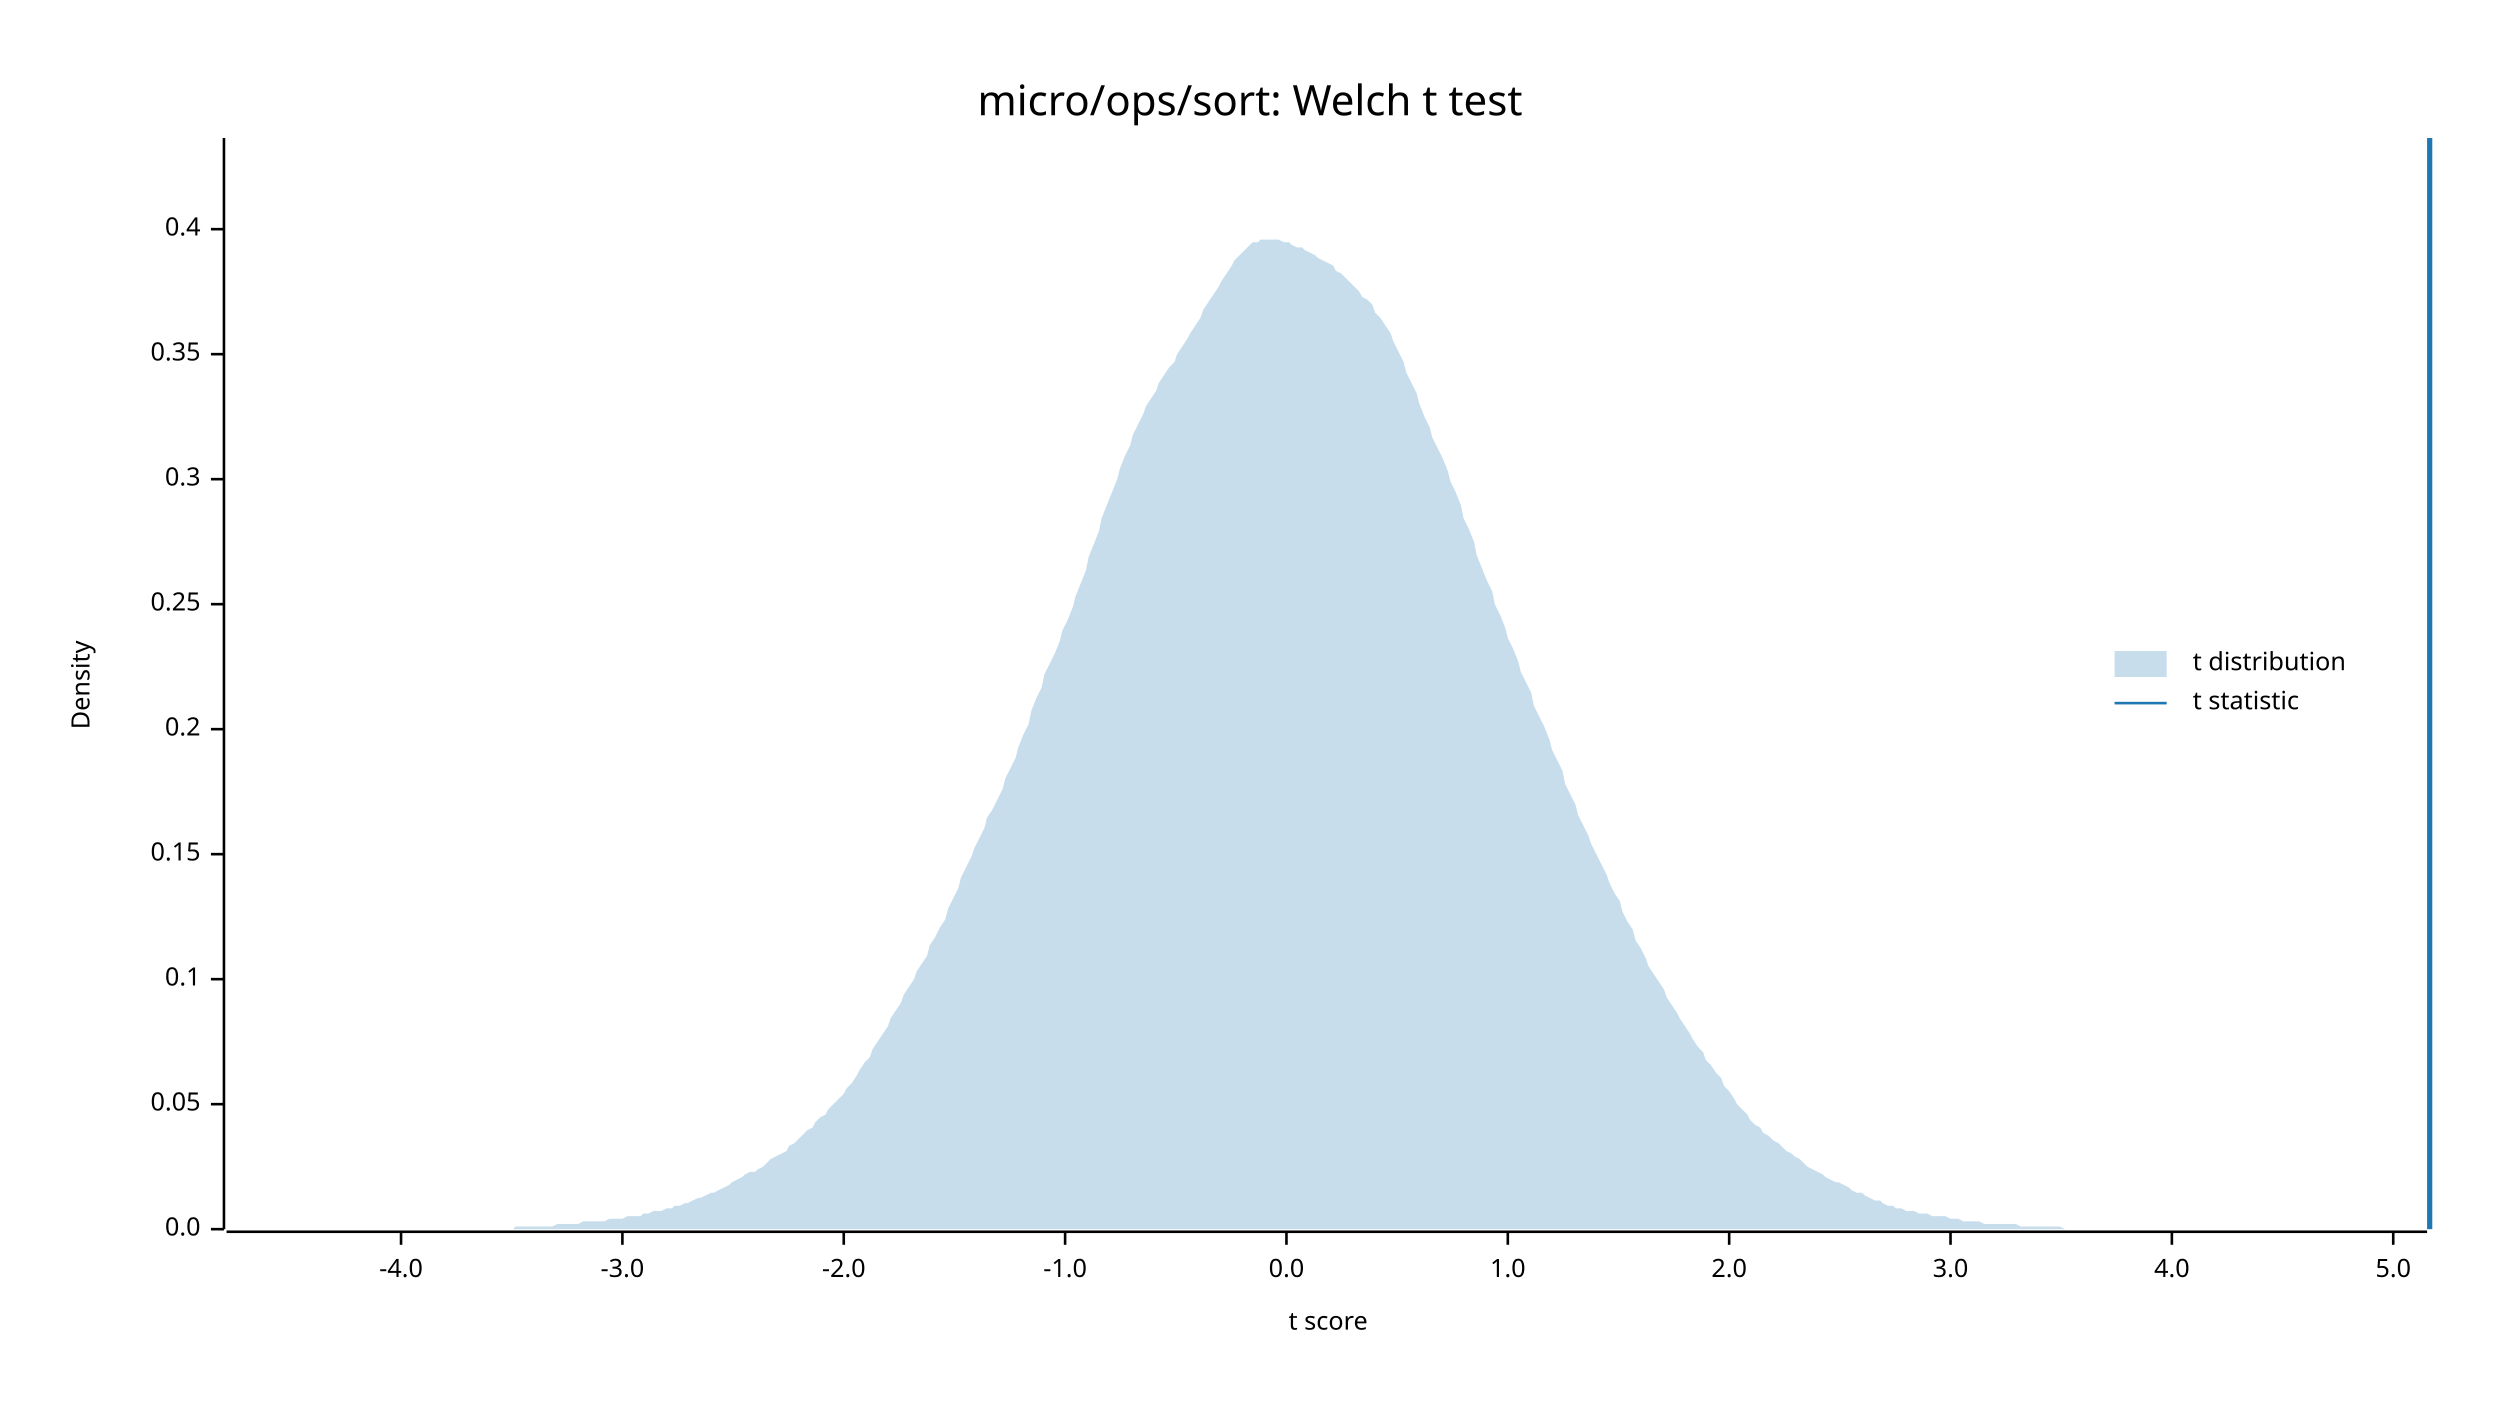
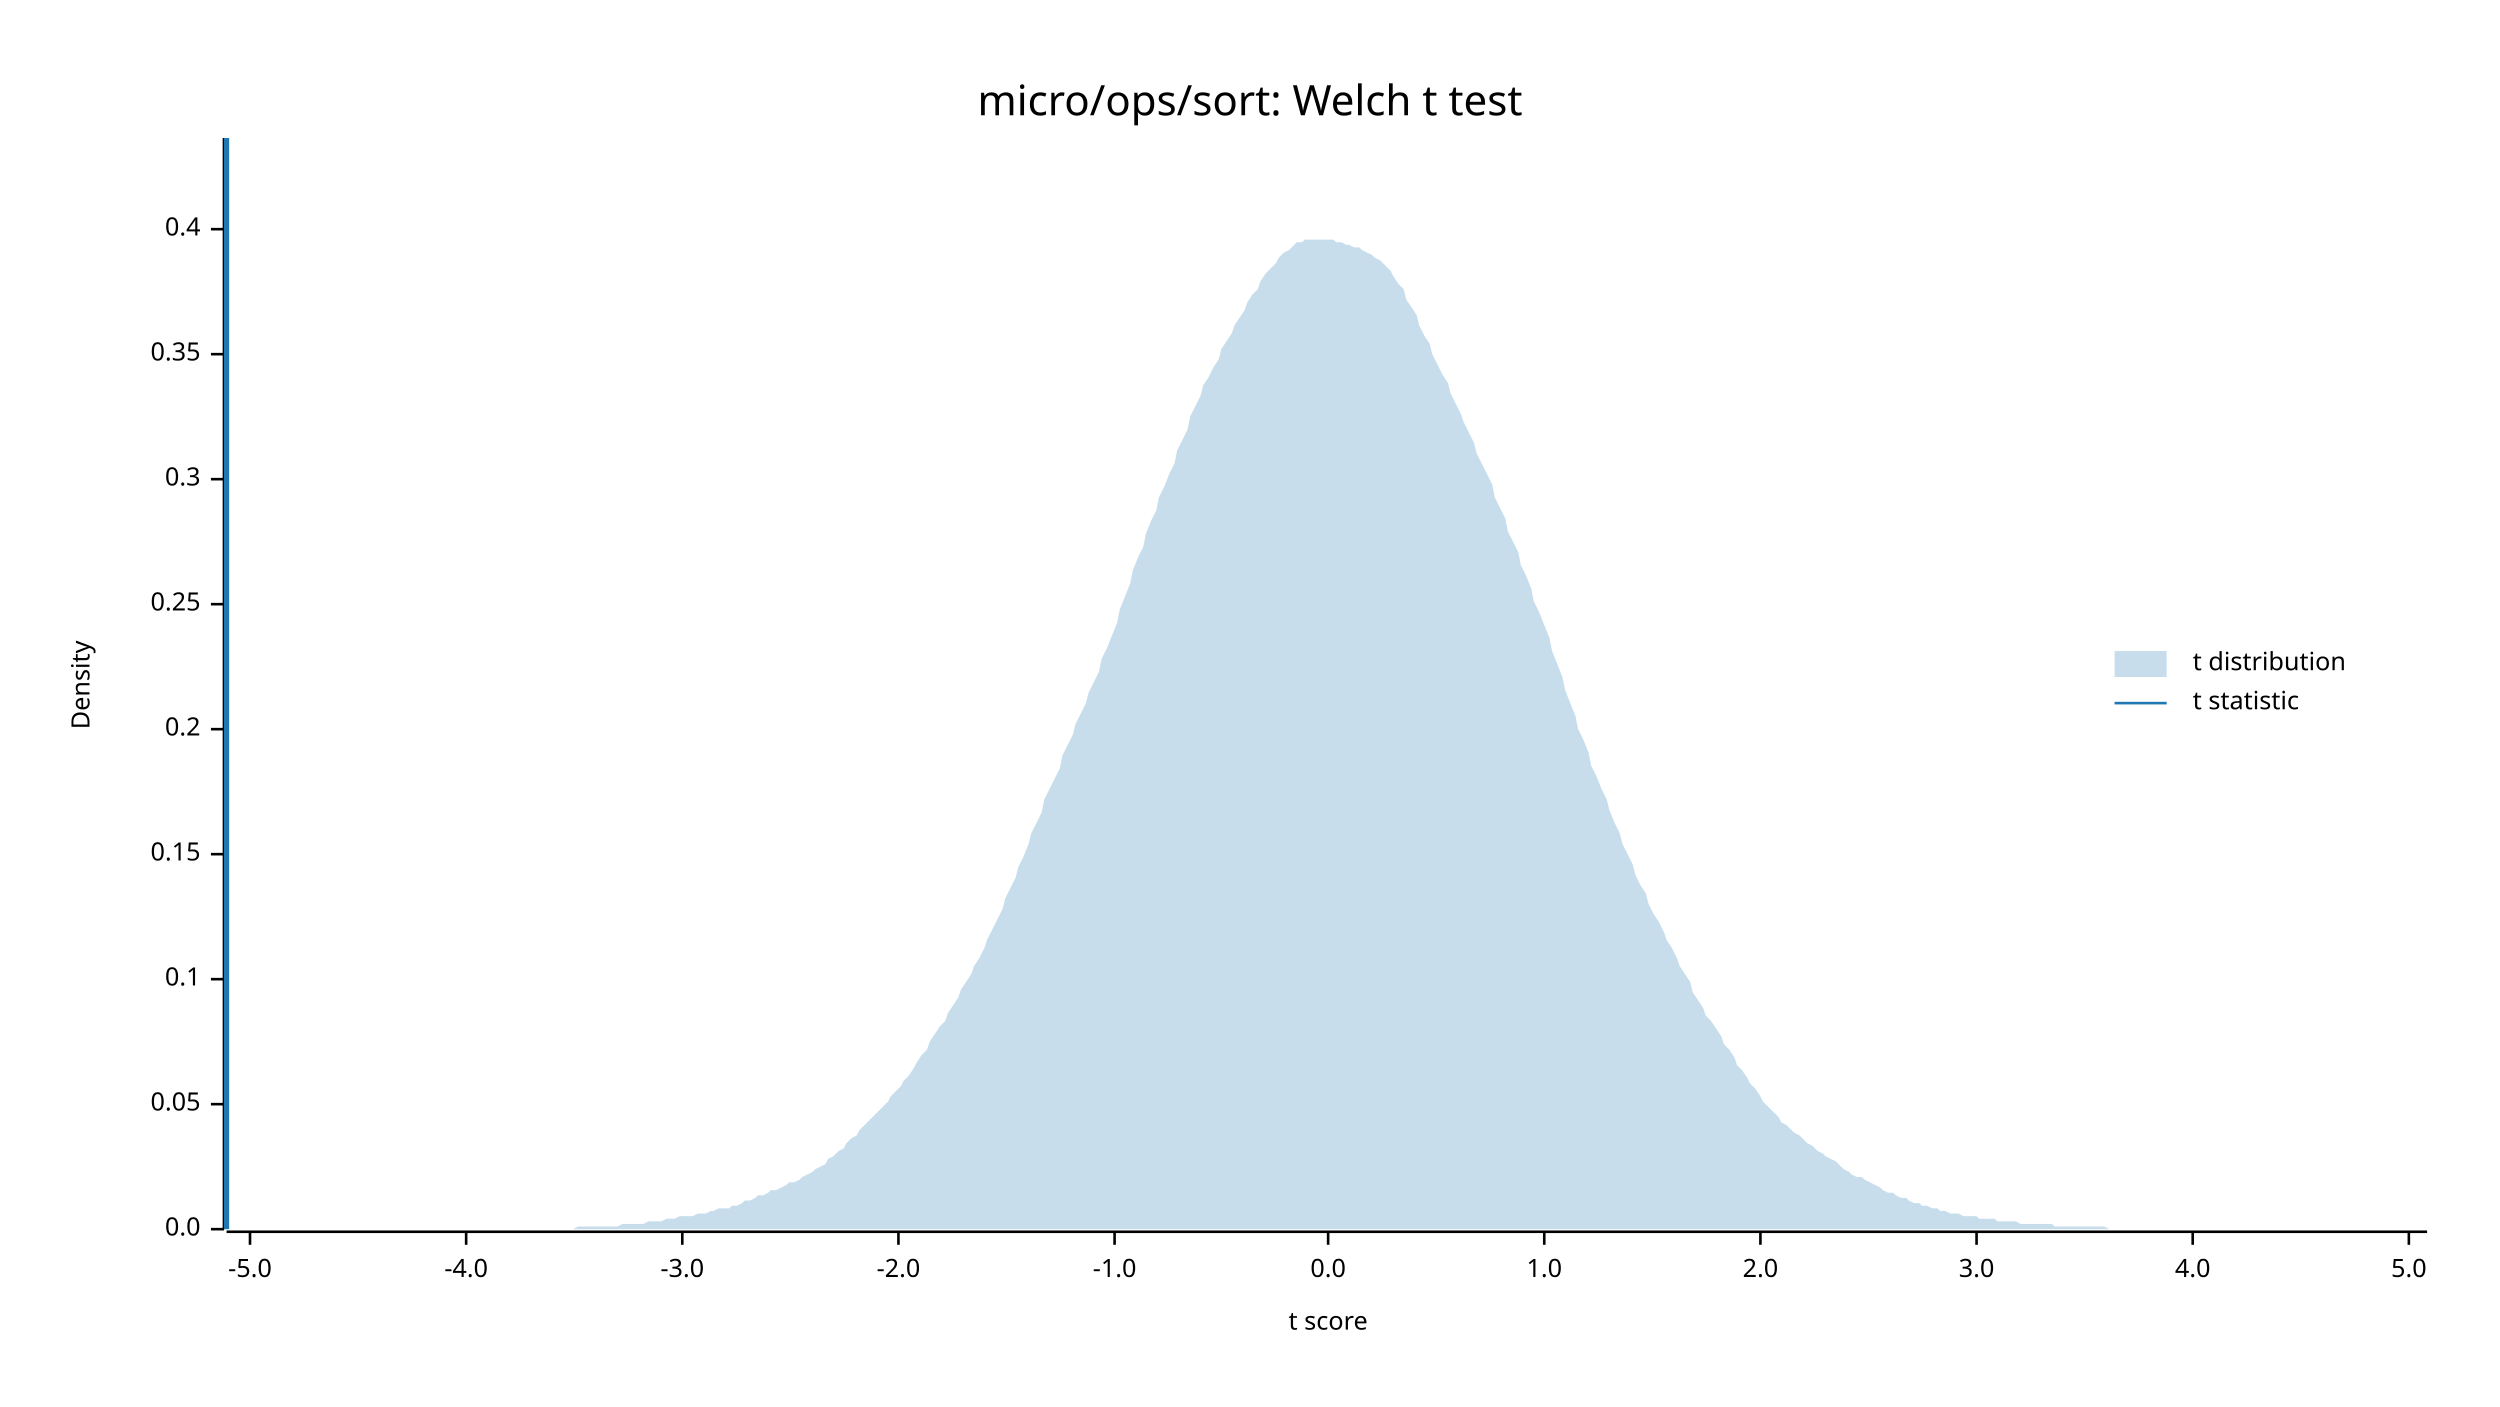
<svg xmlns="http://www.w3.org/2000/svg" width="960" height="540" viewBox="0 0 960 540">
  <text x="480" y="32" dy="0.76em" text-anchor="middle" font-family="sans-serif" font-size="16.129" opacity="1" fill="#000000">
micro/ops/sort: Welch t test
</text>
  <text x="27" y="263" dy="0.76em" text-anchor="middle" font-family="sans-serif" font-size="9.677" opacity="1" fill="#000000" transform="rotate(270, 27, 263)">
Density
</text>
  <text x="510" y="513" dy="-0.5ex" text-anchor="middle" font-family="sans-serif" font-size="9.677" opacity="1" fill="#000000">
t score
</text>
  <polyline fill="none" opacity="1" stroke="#000000" stroke-width="1" points="86,53 86,472 " />
  <text x="77" y="472" dy="0.5ex" text-anchor="end" font-family="sans-serif" font-size="9.677" opacity="1" fill="#000000">
0.0
</text>
  <polyline fill="none" opacity="1" stroke="#000000" stroke-width="1" points="81,472 86,472 " />
  <text x="77" y="424" dy="0.5ex" text-anchor="end" font-family="sans-serif" font-size="9.677" opacity="1" fill="#000000">
0.05
</text>
  <polyline fill="none" opacity="1" stroke="#000000" stroke-width="1" points="81,424 86,424 " />
  <text x="77" y="376" dy="0.5ex" text-anchor="end" font-family="sans-serif" font-size="9.677" opacity="1" fill="#000000">
0.1
</text>
  <polyline fill="none" opacity="1" stroke="#000000" stroke-width="1" points="81,376 86,376 " />
  <text x="77" y="328" dy="0.5ex" text-anchor="end" font-family="sans-serif" font-size="9.677" opacity="1" fill="#000000">
0.15
</text>
  <polyline fill="none" opacity="1" stroke="#000000" stroke-width="1" points="81,328 86,328 " />
  <text x="77" y="280" dy="0.5ex" text-anchor="end" font-family="sans-serif" font-size="9.677" opacity="1" fill="#000000">
0.2
</text>
  <polyline fill="none" opacity="1" stroke="#000000" stroke-width="1" points="81,280 86,280 " />
  <text x="77" y="232" dy="0.5ex" text-anchor="end" font-family="sans-serif" font-size="9.677" opacity="1" fill="#000000">
0.25
</text>
  <polyline fill="none" opacity="1" stroke="#000000" stroke-width="1" points="81,232 86,232 " />
  <text x="77" y="184" dy="0.5ex" text-anchor="end" font-family="sans-serif" font-size="9.677" opacity="1" fill="#000000">
0.3
</text>
  <polyline fill="none" opacity="1" stroke="#000000" stroke-width="1" points="81,184 86,184 " />
  <text x="77" y="136" dy="0.5ex" text-anchor="end" font-family="sans-serif" font-size="9.677" opacity="1" fill="#000000">
0.35
</text>
  <polyline fill="none" opacity="1" stroke="#000000" stroke-width="1" points="81,136 86,136 " />
  <text x="77" y="88" dy="0.5ex" text-anchor="end" font-family="sans-serif" font-size="9.677" opacity="1" fill="#000000">
0.4
</text>
  <polyline fill="none" opacity="1" stroke="#000000" stroke-width="1" points="81,88 86,88 " />
  <polyline fill="none" opacity="1" stroke="#000000" stroke-width="1" points="87,473 932,473 " />
-   <text x="154" y="483" dy="0.76em" text-anchor="middle" font-family="sans-serif" font-size="9.677" opacity="1" fill="#000000">
+   <text x="96" y="483" dy="0.76em" text-anchor="middle" font-family="sans-serif" font-size="9.677" opacity="1" fill="#000000">
+ -5.0
+ </text>
+   <polyline fill="none" opacity="1" stroke="#000000" stroke-width="1" points="96,473 96,478 " />
+   <text x="179" y="483" dy="0.76em" text-anchor="middle" font-family="sans-serif" font-size="9.677" opacity="1" fill="#000000">
-4.0
</text>
-   <polyline fill="none" opacity="1" stroke="#000000" stroke-width="1" points="154,473 154,478 " />
-   <text x="239" y="483" dy="0.76em" text-anchor="middle" font-family="sans-serif" font-size="9.677" opacity="1" fill="#000000">
+   <polyline fill="none" opacity="1" stroke="#000000" stroke-width="1" points="179,473 179,478 " />
+   <text x="262" y="483" dy="0.76em" text-anchor="middle" font-family="sans-serif" font-size="9.677" opacity="1" fill="#000000">
-3.0
</text>
-   <polyline fill="none" opacity="1" stroke="#000000" stroke-width="1" points="239,473 239,478 " />
-   <text x="324" y="483" dy="0.76em" text-anchor="middle" font-family="sans-serif" font-size="9.677" opacity="1" fill="#000000">
+   <polyline fill="none" opacity="1" stroke="#000000" stroke-width="1" points="262,473 262,478 " />
+   <text x="345" y="483" dy="0.76em" text-anchor="middle" font-family="sans-serif" font-size="9.677" opacity="1" fill="#000000">
-2.0
</text>
-   <polyline fill="none" opacity="1" stroke="#000000" stroke-width="1" points="324,473 324,478 " />
-   <text x="409" y="483" dy="0.76em" text-anchor="middle" font-family="sans-serif" font-size="9.677" opacity="1" fill="#000000">
+   <polyline fill="none" opacity="1" stroke="#000000" stroke-width="1" points="345,473 345,478 " />
+   <text x="428" y="483" dy="0.76em" text-anchor="middle" font-family="sans-serif" font-size="9.677" opacity="1" fill="#000000">
-1.0
</text>
-   <polyline fill="none" opacity="1" stroke="#000000" stroke-width="1" points="409,473 409,478 " />
-   <text x="494" y="483" dy="0.76em" text-anchor="middle" font-family="sans-serif" font-size="9.677" opacity="1" fill="#000000">
+   <polyline fill="none" opacity="1" stroke="#000000" stroke-width="1" points="428,473 428,478 " />
+   <text x="510" y="483" dy="0.76em" text-anchor="middle" font-family="sans-serif" font-size="9.677" opacity="1" fill="#000000">
0.0
</text>
-   <polyline fill="none" opacity="1" stroke="#000000" stroke-width="1" points="494,473 494,478 " />
-   <text x="579" y="483" dy="0.76em" text-anchor="middle" font-family="sans-serif" font-size="9.677" opacity="1" fill="#000000">
+   <polyline fill="none" opacity="1" stroke="#000000" stroke-width="1" points="510,473 510,478 " />
+   <text x="593" y="483" dy="0.76em" text-anchor="middle" font-family="sans-serif" font-size="9.677" opacity="1" fill="#000000">
1.0
</text>
-   <polyline fill="none" opacity="1" stroke="#000000" stroke-width="1" points="579,473 579,478 " />
-   <text x="664" y="483" dy="0.76em" text-anchor="middle" font-family="sans-serif" font-size="9.677" opacity="1" fill="#000000">
+   <polyline fill="none" opacity="1" stroke="#000000" stroke-width="1" points="593,473 593,478 " />
+   <text x="676" y="483" dy="0.76em" text-anchor="middle" font-family="sans-serif" font-size="9.677" opacity="1" fill="#000000">
2.0
</text>
-   <polyline fill="none" opacity="1" stroke="#000000" stroke-width="1" points="664,473 664,478 " />
-   <text x="749" y="483" dy="0.76em" text-anchor="middle" font-family="sans-serif" font-size="9.677" opacity="1" fill="#000000">
+   <polyline fill="none" opacity="1" stroke="#000000" stroke-width="1" points="676,473 676,478 " />
+   <text x="759" y="483" dy="0.76em" text-anchor="middle" font-family="sans-serif" font-size="9.677" opacity="1" fill="#000000">
3.0
</text>
-   <polyline fill="none" opacity="1" stroke="#000000" stroke-width="1" points="749,473 749,478 " />
-   <text x="834" y="483" dy="0.76em" text-anchor="middle" font-family="sans-serif" font-size="9.677" opacity="1" fill="#000000">
+   <polyline fill="none" opacity="1" stroke="#000000" stroke-width="1" points="759,473 759,478 " />
+   <text x="842" y="483" dy="0.76em" text-anchor="middle" font-family="sans-serif" font-size="9.677" opacity="1" fill="#000000">
4.0
</text>
-   <polyline fill="none" opacity="1" stroke="#000000" stroke-width="1" points="834,473 834,478 " />
-   <text x="919" y="483" dy="0.76em" text-anchor="middle" font-family="sans-serif" font-size="9.677" opacity="1" fill="#000000">
+   <polyline fill="none" opacity="1" stroke="#000000" stroke-width="1" points="842,473 842,478 " />
+   <text x="925" y="483" dy="0.76em" text-anchor="middle" font-family="sans-serif" font-size="9.677" opacity="1" fill="#000000">
5.0
</text>
-   <polyline fill="none" opacity="1" stroke="#000000" stroke-width="1" points="919,473 919,478 " />
-   <polygon opacity="0.25" fill="#1F78B4" points="87,472 88,472 90,472 92,472 93,472 95,472 97,472 98,472 100,472 102,472 103,472 105,472 107,472 109,472 110,472 112,472 114,472 115,472 117,472 119,472 120,472 122,472 124,472 125,472 127,472 129,472 131,472 132,472 134,472 136,472 137,472 139,472 141,472 142,472 144,472 146,472 147,472 149,472 151,472 153,472 154,472 156,472 158,472 159,472 161,472 163,472 164,472 166,472 168,472 169,472 171,472 173,472 175,472 176,472 178,472 180,472 181,472 183,472 185,472 186,472 188,472 190,472 191,472 193,472 195,472 197,472 198,471 200,471 202,471 203,471 205,471 207,471 208,471 210,471 212,471 214,470 215,470 217,470 219,470 220,470 222,470 224,469 225,469 227,469 229,469 230,469 232,469 234,468 236,468 237,468 239,468 241,467 242,467 244,467 246,467 247,466 249,466 251,465 252,465 254,465 256,464 258,464 259,463 261,463 263,462 264,462 266,461 268,460 269,460 271,459 273,458 274,458 276,457 278,456 280,455 281,454 283,453 285,452 286,451 288,450 290,450 291,449 293,448 295,446 296,445 298,444 300,443 302,442 303,440 305,439 307,437 308,436 310,434 312,433 313,431 315,429 317,428 318,426 320,424 322,422 324,420 325,418 327,416 329,413 330,411 332,408 334,406 335,403 337,400 339,397 341,394 342,391 344,388 346,385 347,382 349,379 351,376 352,373 354,370 356,367 357,363 359,360 361,356 363,353 364,349 366,345 368,341 369,337 371,333 373,329 374,326 376,322 378,318 379,314 381,311 383,307 385,303 386,299 388,295 390,291 391,287 393,282 395,278 396,273 398,268 400,264 401,259 403,255 405,251 407,246 408,242 410,238 412,233 413,229 415,224 417,219 418,214 420,209 422,204 423,199 425,194 427,189 429,184 430,180 432,175 434,171 435,167 437,163 439,159 440,156 442,153 444,150 445,147 447,144 449,141 451,139 452,136 454,133 456,130 457,128 459,125 461,122 462,119 464,116 466,113 468,110 469,108 471,105 473,102 474,100 476,98 478,96 479,95 481,93 483,93 484,92 486,92 488,92 490,92 491,92 493,93 495,93 496,94 498,95 500,95 501,96 503,97 505,98 506,99 508,100 510,101 512,102 513,104 515,105 517,107 518,108 520,110 522,112 523,114 525,115 527,117 528,120 530,122 532,125 534,128 535,131 537,135 539,139 540,143 542,147 544,151 545,155 547,160 549,164 550,168 552,172 554,176 556,181 557,185 559,189 561,194 562,199 564,203 566,208 567,213 569,218 571,223 573,227 574,232 576,236 578,241 579,245 581,249 583,254 584,258 586,262 588,266 589,271 591,275 593,279 595,284 596,288 598,292 600,296 601,301 603,305 605,309 606,313 608,317 610,321 611,324 613,328 615,332 617,336 618,339 620,343 622,346 623,350 625,354 627,357 628,361 630,364 632,368 633,371 635,374 637,377 639,380 640,383 642,386 644,389 645,391 647,394 649,397 650,399 652,402 654,404 655,407 657,409 659,412 661,414 662,417 664,419 666,422 667,424 669,426 671,428 672,430 674,432 676,433 677,435 679,436 681,438 683,439 684,440 686,442 688,443 689,444 691,445 693,447 694,448 696,449 698,450 700,451 701,452 703,453 705,454 706,454 708,455 710,456 711,457 713,458 715,458 716,459 718,460 720,461 722,461 723,462 725,463 727,463 728,464 730,464 732,465 733,465 735,465 737,466 738,466 740,466 742,467 744,467 745,467 747,467 749,468 750,468 752,468 754,469 755,469 757,469 759,469 760,469 762,470 764,470 766,470 767,470 769,470 771,470 772,470 774,470 776,471 777,471 779,471 781,471 782,471 784,471 786,471 788,471 789,471 791,471 793,472 794,472 796,472 798,472 799,472 801,472 803,472 804,472 806,472 808,472 810,472 811,472 813,472 815,472 816,472 818,472 820,472 821,472 823,472 825,472 827,472 828,472 830,472 832,472 833,472 835,472 837,472 838,472 840,472 842,472 843,472 845,472 847,472 849,472 850,472 852,472 854,472 855,472 857,472 859,472 860,472 862,472 864,472 865,472 867,472 869,472 871,472 872,472 874,472 876,472 877,472 879,472 881,472 882,472 884,472 886,472 887,472 889,472 891,472 893,472 894,472 896,472 898,472 899,472 901,472 903,472 904,472 906,472 908,472 909,472 911,472 913,472 915,472 916,472 918,472 920,472 921,472 923,472 925,472 926,472 928,472 930,472 932,472 932,472 87,472 " />
-   <polyline fill="none" opacity="1" stroke="#1F78B4" stroke-width="2" points="933,472 933,53 " />
+   <polyline fill="none" opacity="1" stroke="#000000" stroke-width="1" points="925,473 925,478 " />
+   <polygon opacity="0.25" fill="#1F78B4" points="87,472 88,472 90,472 92,472 93,472 95,472 97,472 98,472 100,472 102,472 103,472 105,472 107,472 109,472 110,472 112,472 114,472 115,472 117,472 119,472 120,472 122,472 124,472 125,472 127,472 129,472 131,472 132,472 134,472 136,472 137,472 139,472 141,472 142,472 144,472 146,472 147,472 149,472 151,472 153,472 154,472 156,472 158,472 159,472 161,472 163,472 164,472 166,472 168,472 169,472 171,472 173,472 175,472 176,472 178,472 180,472 181,472 183,472 185,472 186,472 188,472 190,472 191,472 193,472 195,472 197,472 198,472 200,472 202,472 203,472 205,472 207,472 208,472 210,472 212,472 214,472 215,472 217,472 219,472 220,472 222,471 224,471 225,471 227,471 229,471 230,471 232,471 234,471 236,471 237,471 239,470 241,470 242,470 244,470 246,470 247,470 249,469 251,469 252,469 254,469 256,468 258,468 259,468 261,467 263,467 264,467 266,467 268,466 269,466 271,466 273,465 274,465 276,464 278,464 280,464 281,463 283,463 285,462 286,461 288,461 290,460 291,459 293,459 295,458 296,457 298,457 300,456 302,455 303,454 305,454 307,453 308,452 310,451 312,450 313,449 315,448 317,447 318,445 320,444 322,442 324,441 325,439 327,437 329,436 330,434 332,432 334,430 335,429 337,427 339,425 341,423 342,421 344,419 346,417 347,415 349,413 351,410 352,408 354,405 356,403 357,400 359,397 361,394 363,392 364,389 366,386 368,383 369,380 371,377 373,374 374,371 376,368 378,364 379,361 381,357 383,353 385,349 386,345 388,341 390,337 391,333 393,329 395,324 396,320 398,316 400,312 401,307 403,303 405,299 407,295 408,290 410,286 412,282 413,278 415,274 417,270 418,266 420,262 422,258 423,253 425,249 427,244 429,239 430,234 432,229 434,224 435,219 437,214 439,210 440,205 442,200 444,196 445,191 447,187 449,182 451,178 452,173 454,169 456,165 457,160 459,156 461,152 462,148 464,145 466,141 468,138 469,134 471,131 473,128 474,125 476,122 478,119 479,116 481,113 483,111 484,108 486,105 488,103 490,101 491,99 493,97 495,96 496,95 498,93 500,93 501,92 503,92 505,92 506,92 508,92 510,92 512,92 513,93 515,93 517,94 518,94 520,95 522,95 523,96 525,97 527,98 528,99 530,100 532,102 534,104 535,106 537,109 539,111 540,115 542,118 544,121 545,125 547,129 549,132 550,136 552,140 554,144 556,147 557,151 559,155 561,159 562,162 564,166 566,170 567,174 569,178 571,182 573,186 574,191 576,195 578,199 579,204 581,208 583,212 584,217 586,221 588,226 589,231 591,235 593,240 595,245 596,250 598,255 600,260 601,265 603,270 605,275 606,280 608,284 610,289 611,294 613,298 615,303 617,307 618,311 620,316 622,320 623,324 625,328 627,332 628,336 630,340 632,343 633,347 635,351 637,354 639,358 640,361 642,364 644,368 645,371 647,374 649,377 650,381 652,384 654,387 655,390 657,392 659,395 661,398 662,401 664,403 666,406 667,409 669,411 671,414 672,416 674,418 676,421 677,423 679,425 681,427 683,429 684,431 686,432 688,434 689,435 691,436 693,438 694,439 696,440 698,442 700,443 701,444 703,445 705,446 706,447 708,449 710,450 711,451 713,452 715,452 716,453 718,454 720,455 722,456 723,457 725,458 727,458 728,459 730,460 732,460 733,461 735,462 737,462 738,463 740,463 742,464 744,464 745,465 747,465 749,466 750,466 752,466 754,467 755,467 757,467 759,467 760,468 762,468 764,468 766,468 767,469 769,469 771,469 772,469 774,469 776,470 777,470 779,470 781,470 782,470 784,470 786,470 788,470 789,471 791,471 793,471 794,471 796,471 798,471 799,471 801,471 803,471 804,471 806,471 808,471 810,472 811,472 813,472 815,472 816,472 818,472 820,472 821,472 823,472 825,472 827,472 828,472 830,472 832,472 833,472 835,472 837,472 838,472 840,472 842,472 843,472 845,472 847,472 849,472 850,472 852,472 854,472 855,472 857,472 859,472 860,472 862,472 864,472 865,472 867,472 869,472 871,472 872,472 874,472 876,472 877,472 879,472 881,472 882,472 884,472 886,472 887,472 889,472 891,472 893,472 894,472 896,472 898,472 899,472 901,472 903,472 904,472 906,472 908,472 909,472 911,472 913,472 915,472 916,472 918,472 920,472 921,472 923,472 925,472 926,472 928,472 930,472 932,472 932,472 87,472 " />
+   <polyline fill="none" opacity="1" stroke="#1F78B4" stroke-width="2" points="87,472 87,53 " />
  <text x="842" y="250" dy="0.76em" text-anchor="start" font-family="sans-serif" font-size="9.677" opacity="1" fill="#000000">
t distribution
</text>
  <text x="842" y="265" dy="0.76em" text-anchor="start" font-family="sans-serif" font-size="9.677" opacity="1" fill="#000000">
t statistic
</text>
  <rect x="812" y="250" width="20" height="10" opacity="0.25" fill="#1F78B4" stroke="none" />
  <polyline fill="none" opacity="1" stroke="#1F78B4" stroke-width="1" points="812,270 832,270 " />
</svg>
